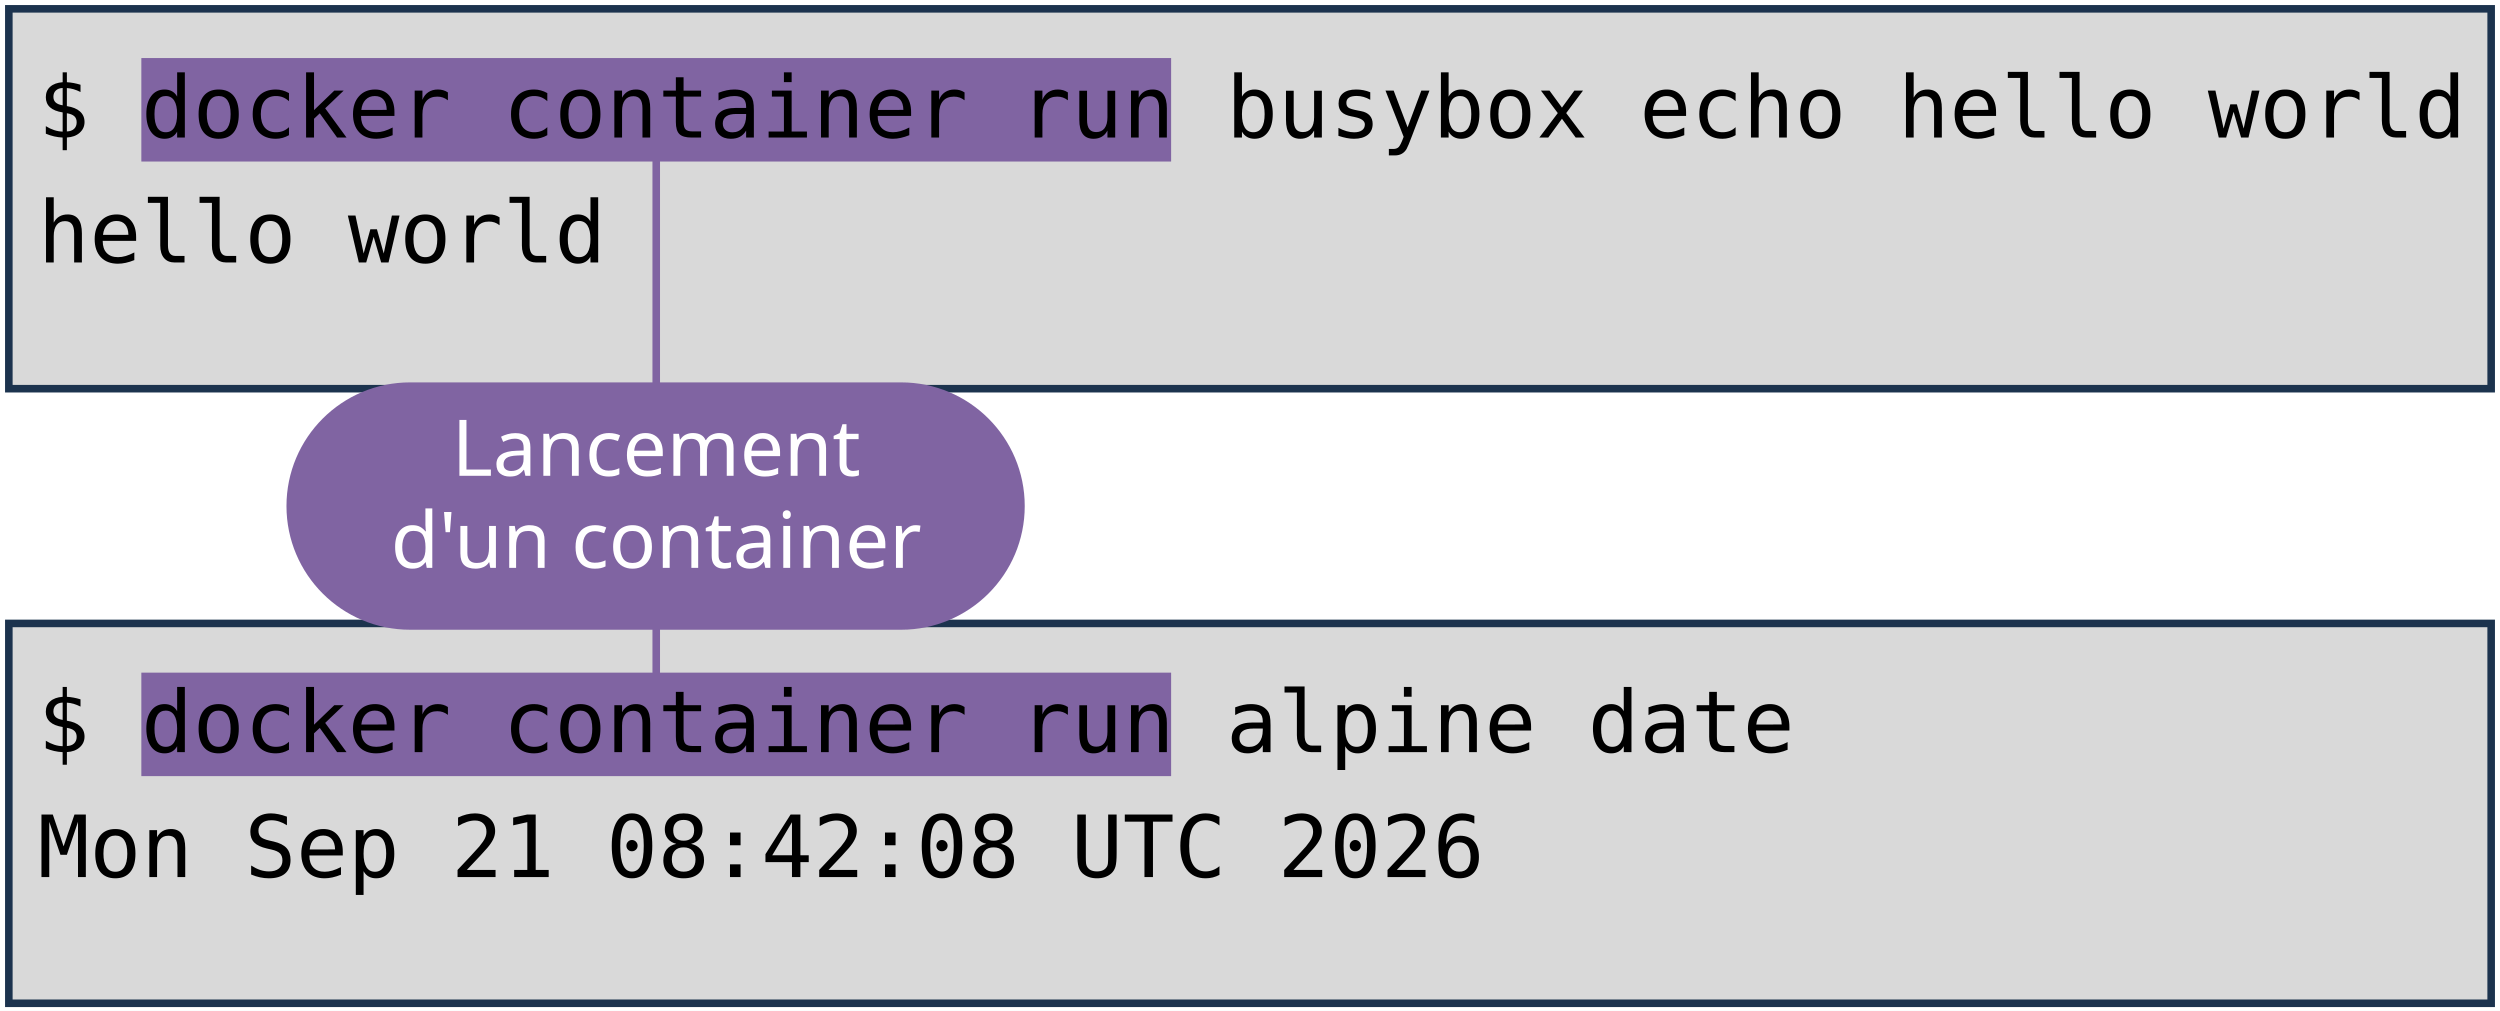
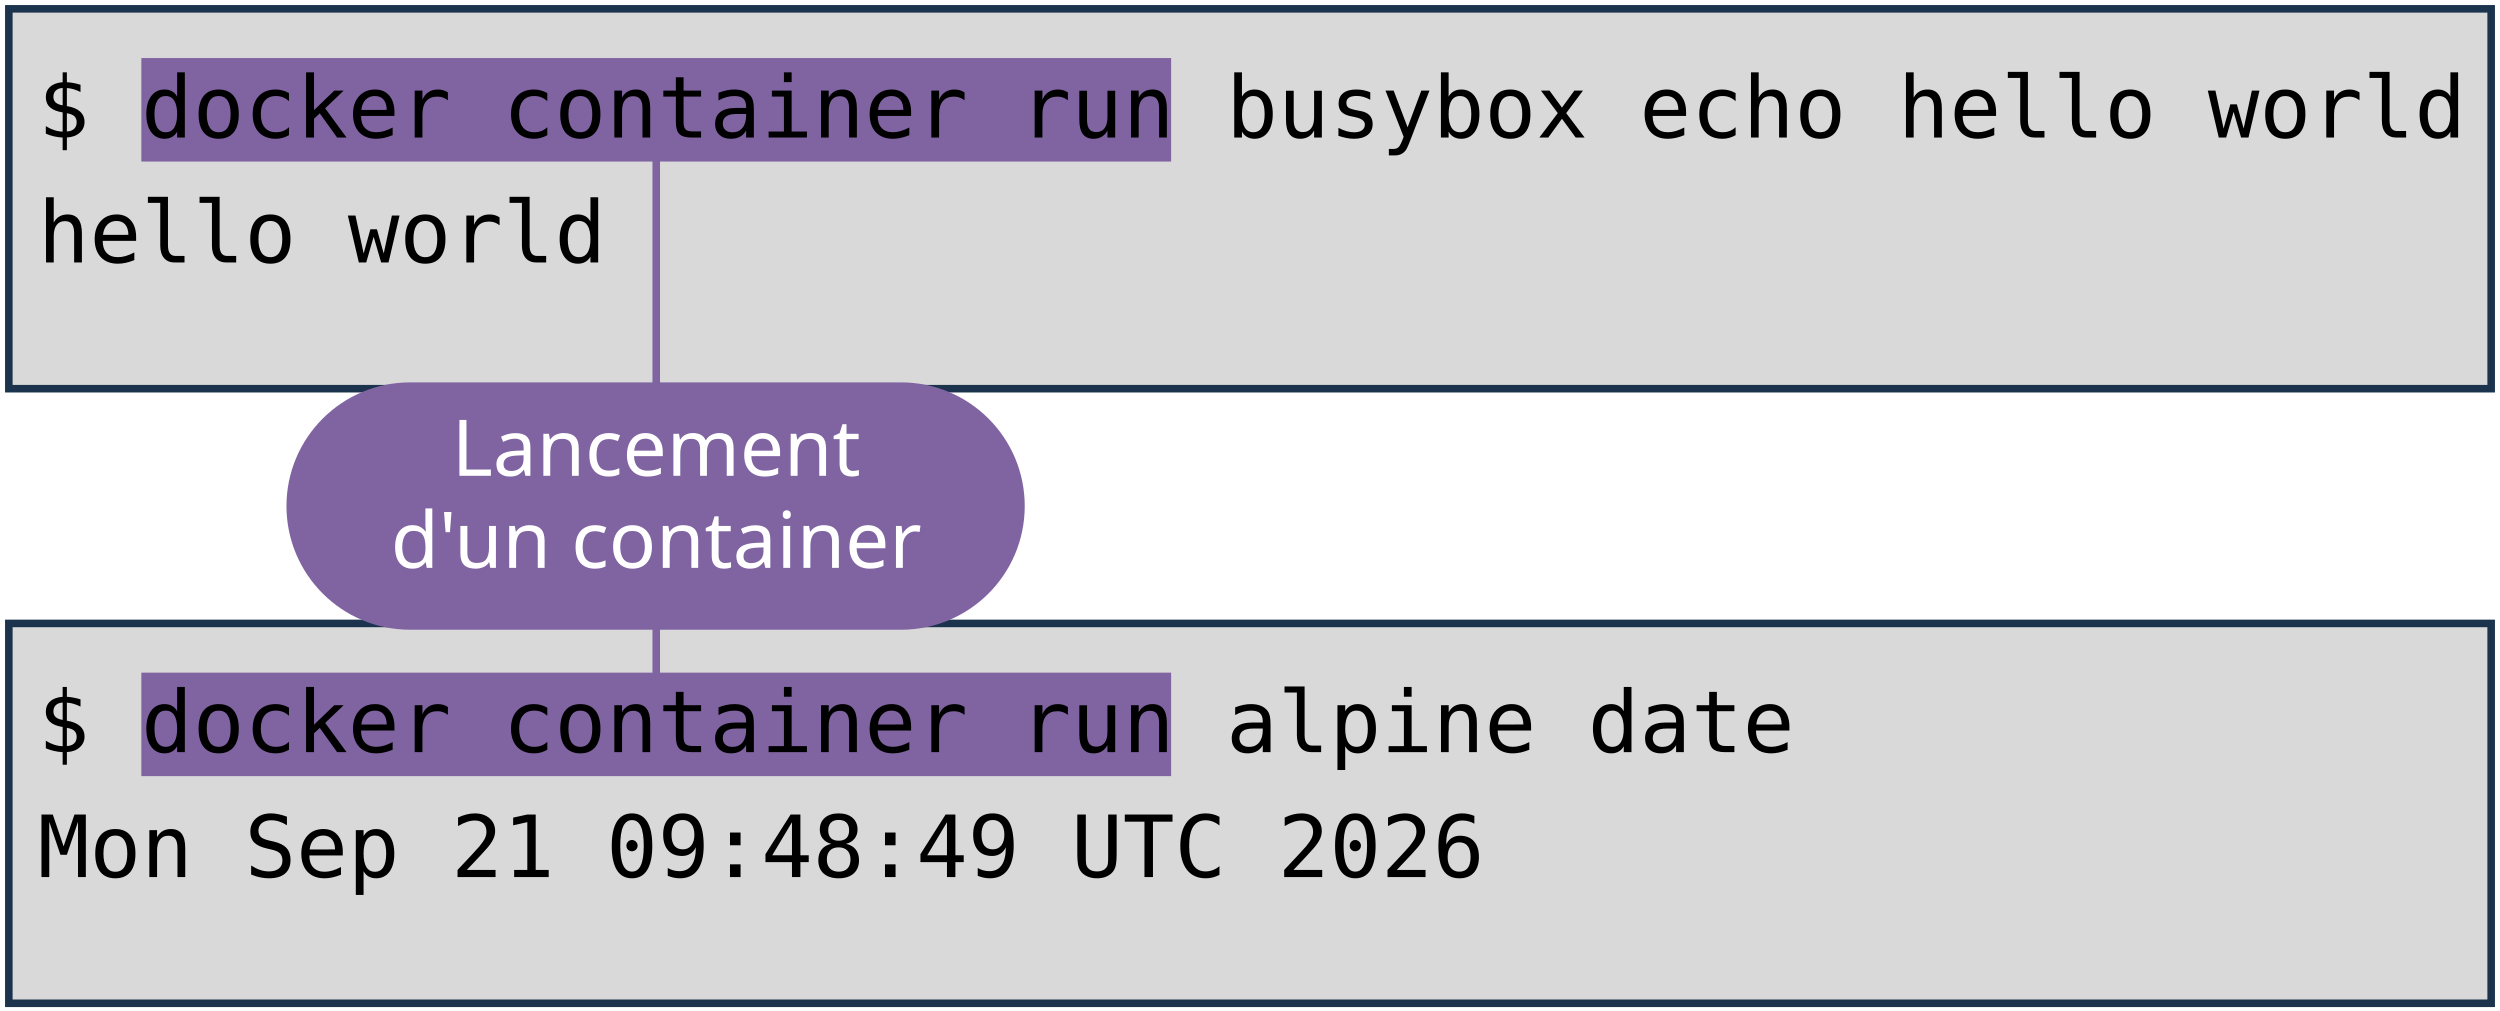
<svg xmlns="http://www.w3.org/2000/svg" viewBox="0 0 1981 801" width="1981" height="801" role="img" aria-label="Deux terminaux : docker container run busybox echo hello world, et docker container run alpine date. Annotations : lancement d'un container, image, commande lancée.">
  <style>
    .code { font-family: "DejaVu Sans Mono", Menlo, Consolas, monospace; font-size: 68px; fill: #000000; }
    .pill { font-family: "Trebuchet MS", "Century Gothic", Verdana, sans-serif; font-size: 62px; text-anchor: middle; }
  </style>
  <rect width="1981" height="801" fill="#FFFFFF" />
  <rect x="7" y="7" width="1967" height="301" fill="#D9D9D9" stroke="#1C334E" stroke-width="6" />
  <rect x="7" y="494" width="1967" height="301" fill="#D9D9D9" stroke="#1C334E" stroke-width="6" />
  <rect x="112" y="46" width="816" height="82" fill="#8064A2" />
  <rect x="112" y="533" width="816" height="82" fill="#8064A2" />
  <text x="30" y="109" class="code" xml:space="preserve">$ docker container run busybox echo hello world</text>
  <text x="30" y="208" class="code" xml:space="preserve">hello world</text>
  <text x="30" y="596" class="code" xml:space="preserve">$ docker container run alpine date</text>
-   <text x="30" y="695" class="code" xml:space="preserve">Mon Sep 21 08:42:08 UTC 2026</text>
+   <text x="30" y="695" class="code" xml:space="preserve">Mon Sep 21 09:48:49 UTC 2026</text>
  <path d="M 520 401 L 520 128" stroke="#8064A2" stroke-width="6" fill="none" stroke-linecap="round" />
  <path d="M 520 401 L 520 533" stroke="#8064A2" stroke-width="6" fill="none" stroke-linecap="round" />
  <rect x="227" y="303" width="585" height="196" rx="98" fill="#8064A2" />
  <text x="520" y="377" class="pill" fill="#FFFFFF">Lancement</text>
  <text x="520" y="450" class="pill" fill="#FFFFFF">d'un container</text>
</svg>
